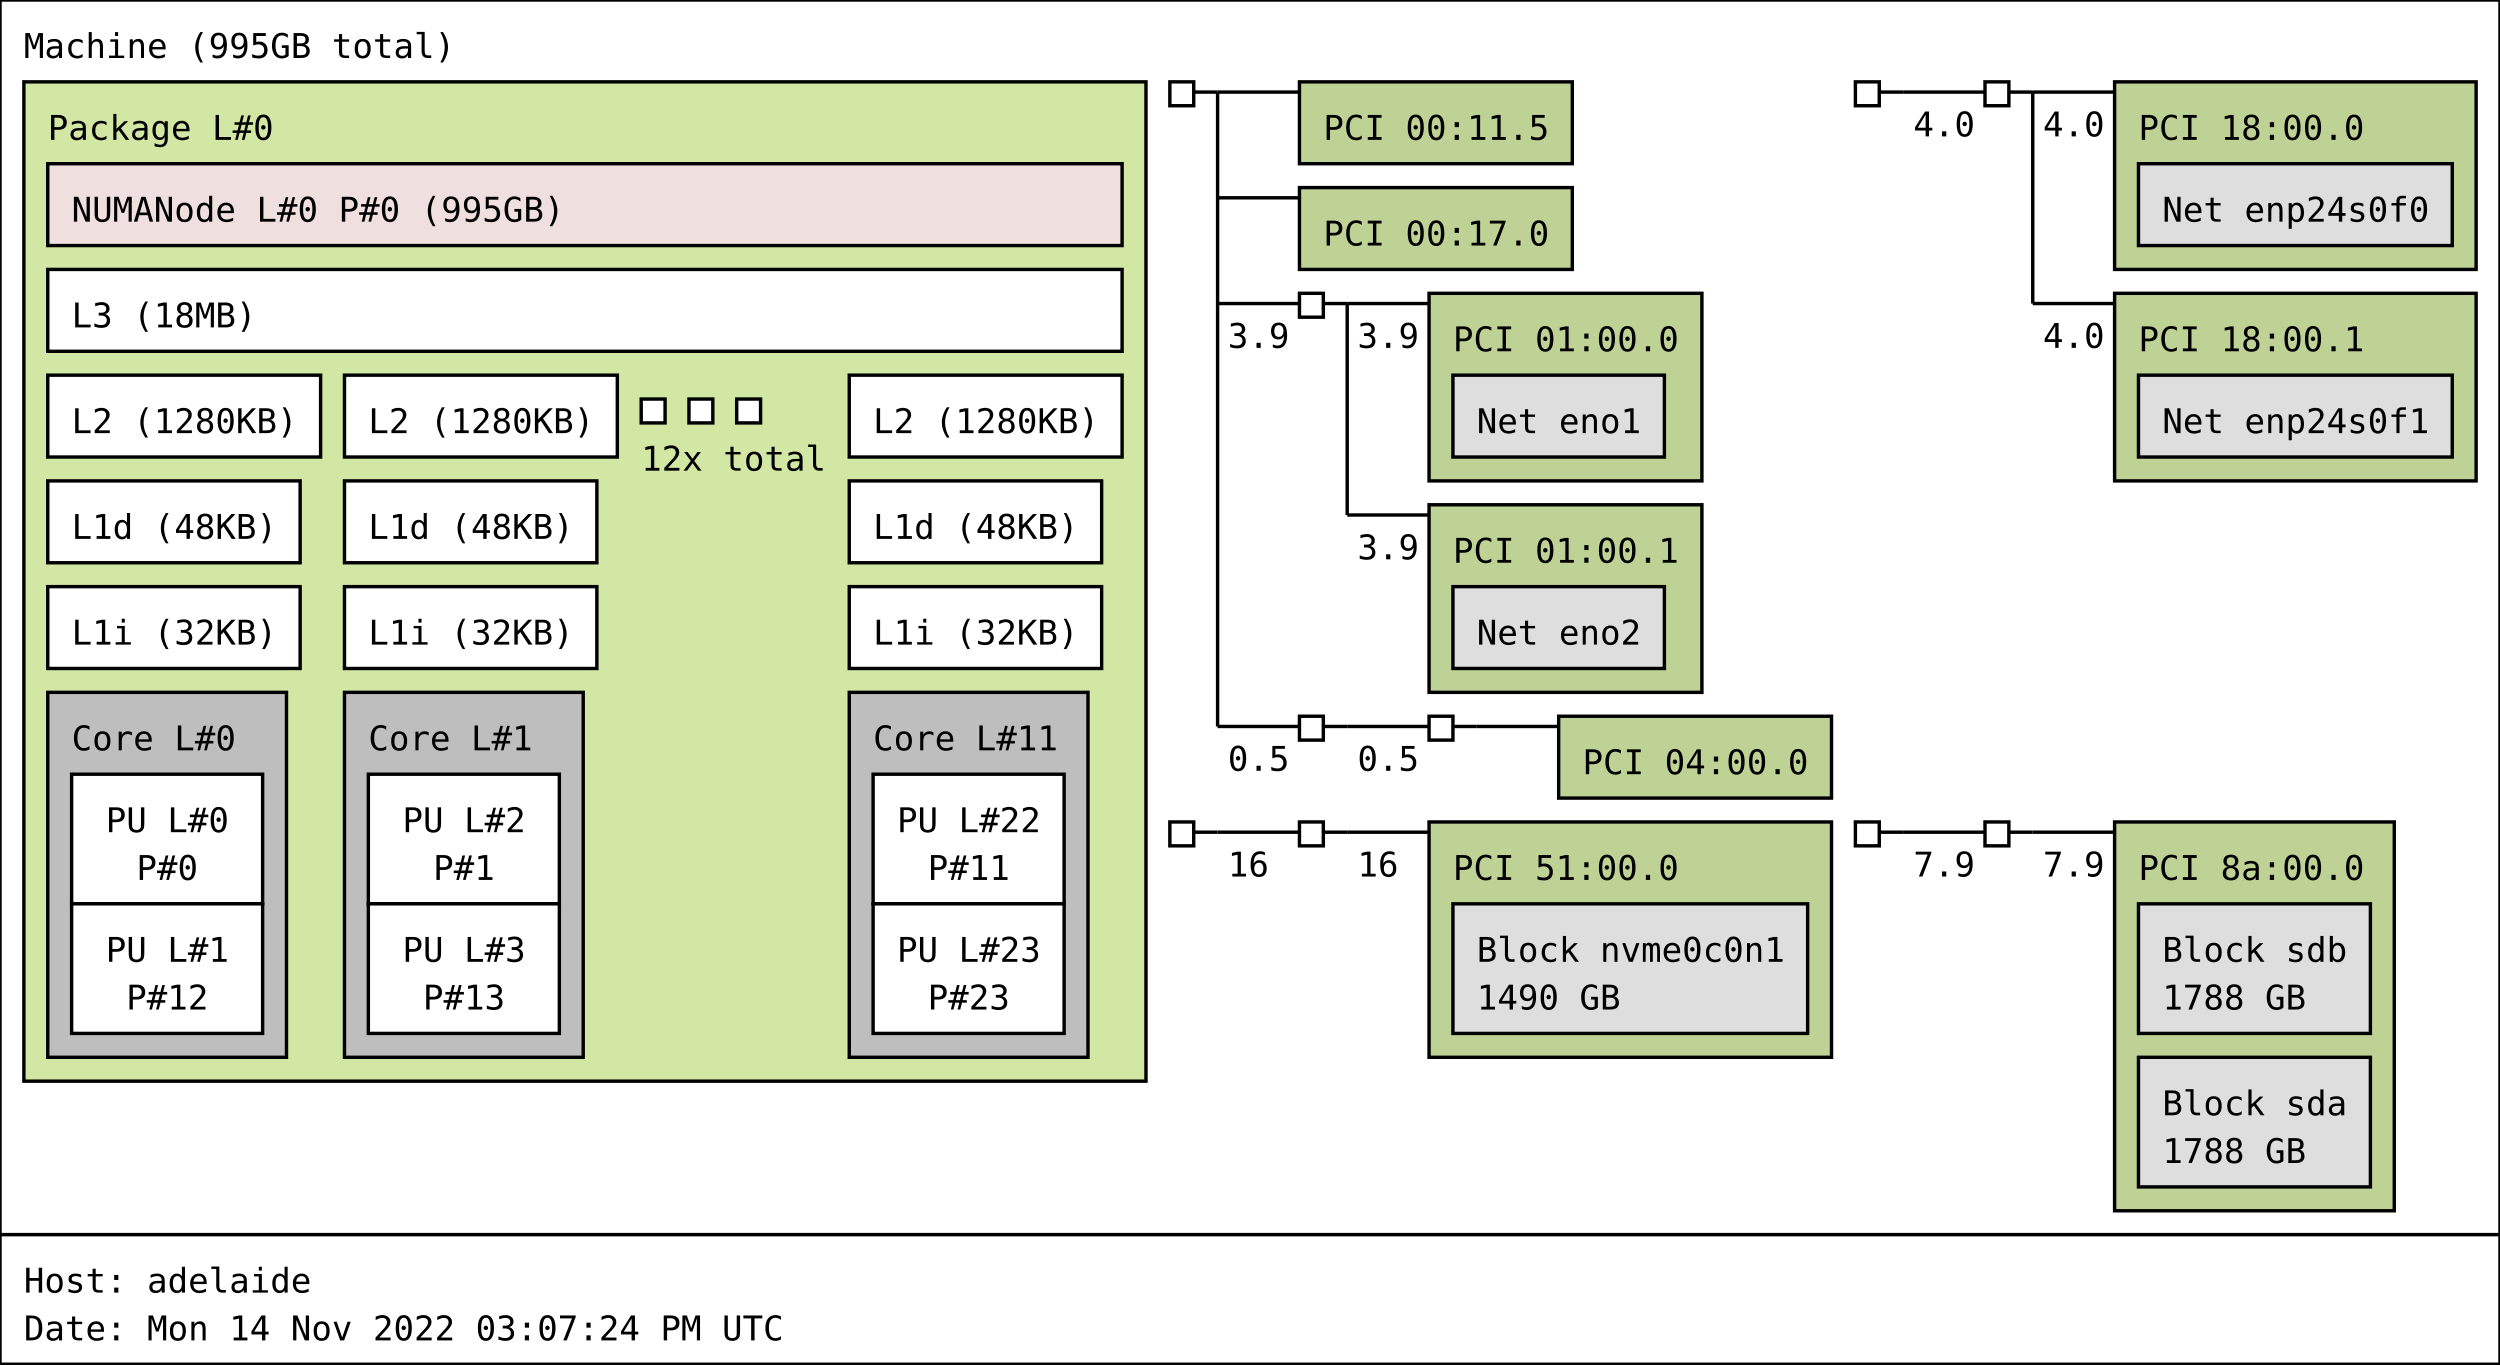
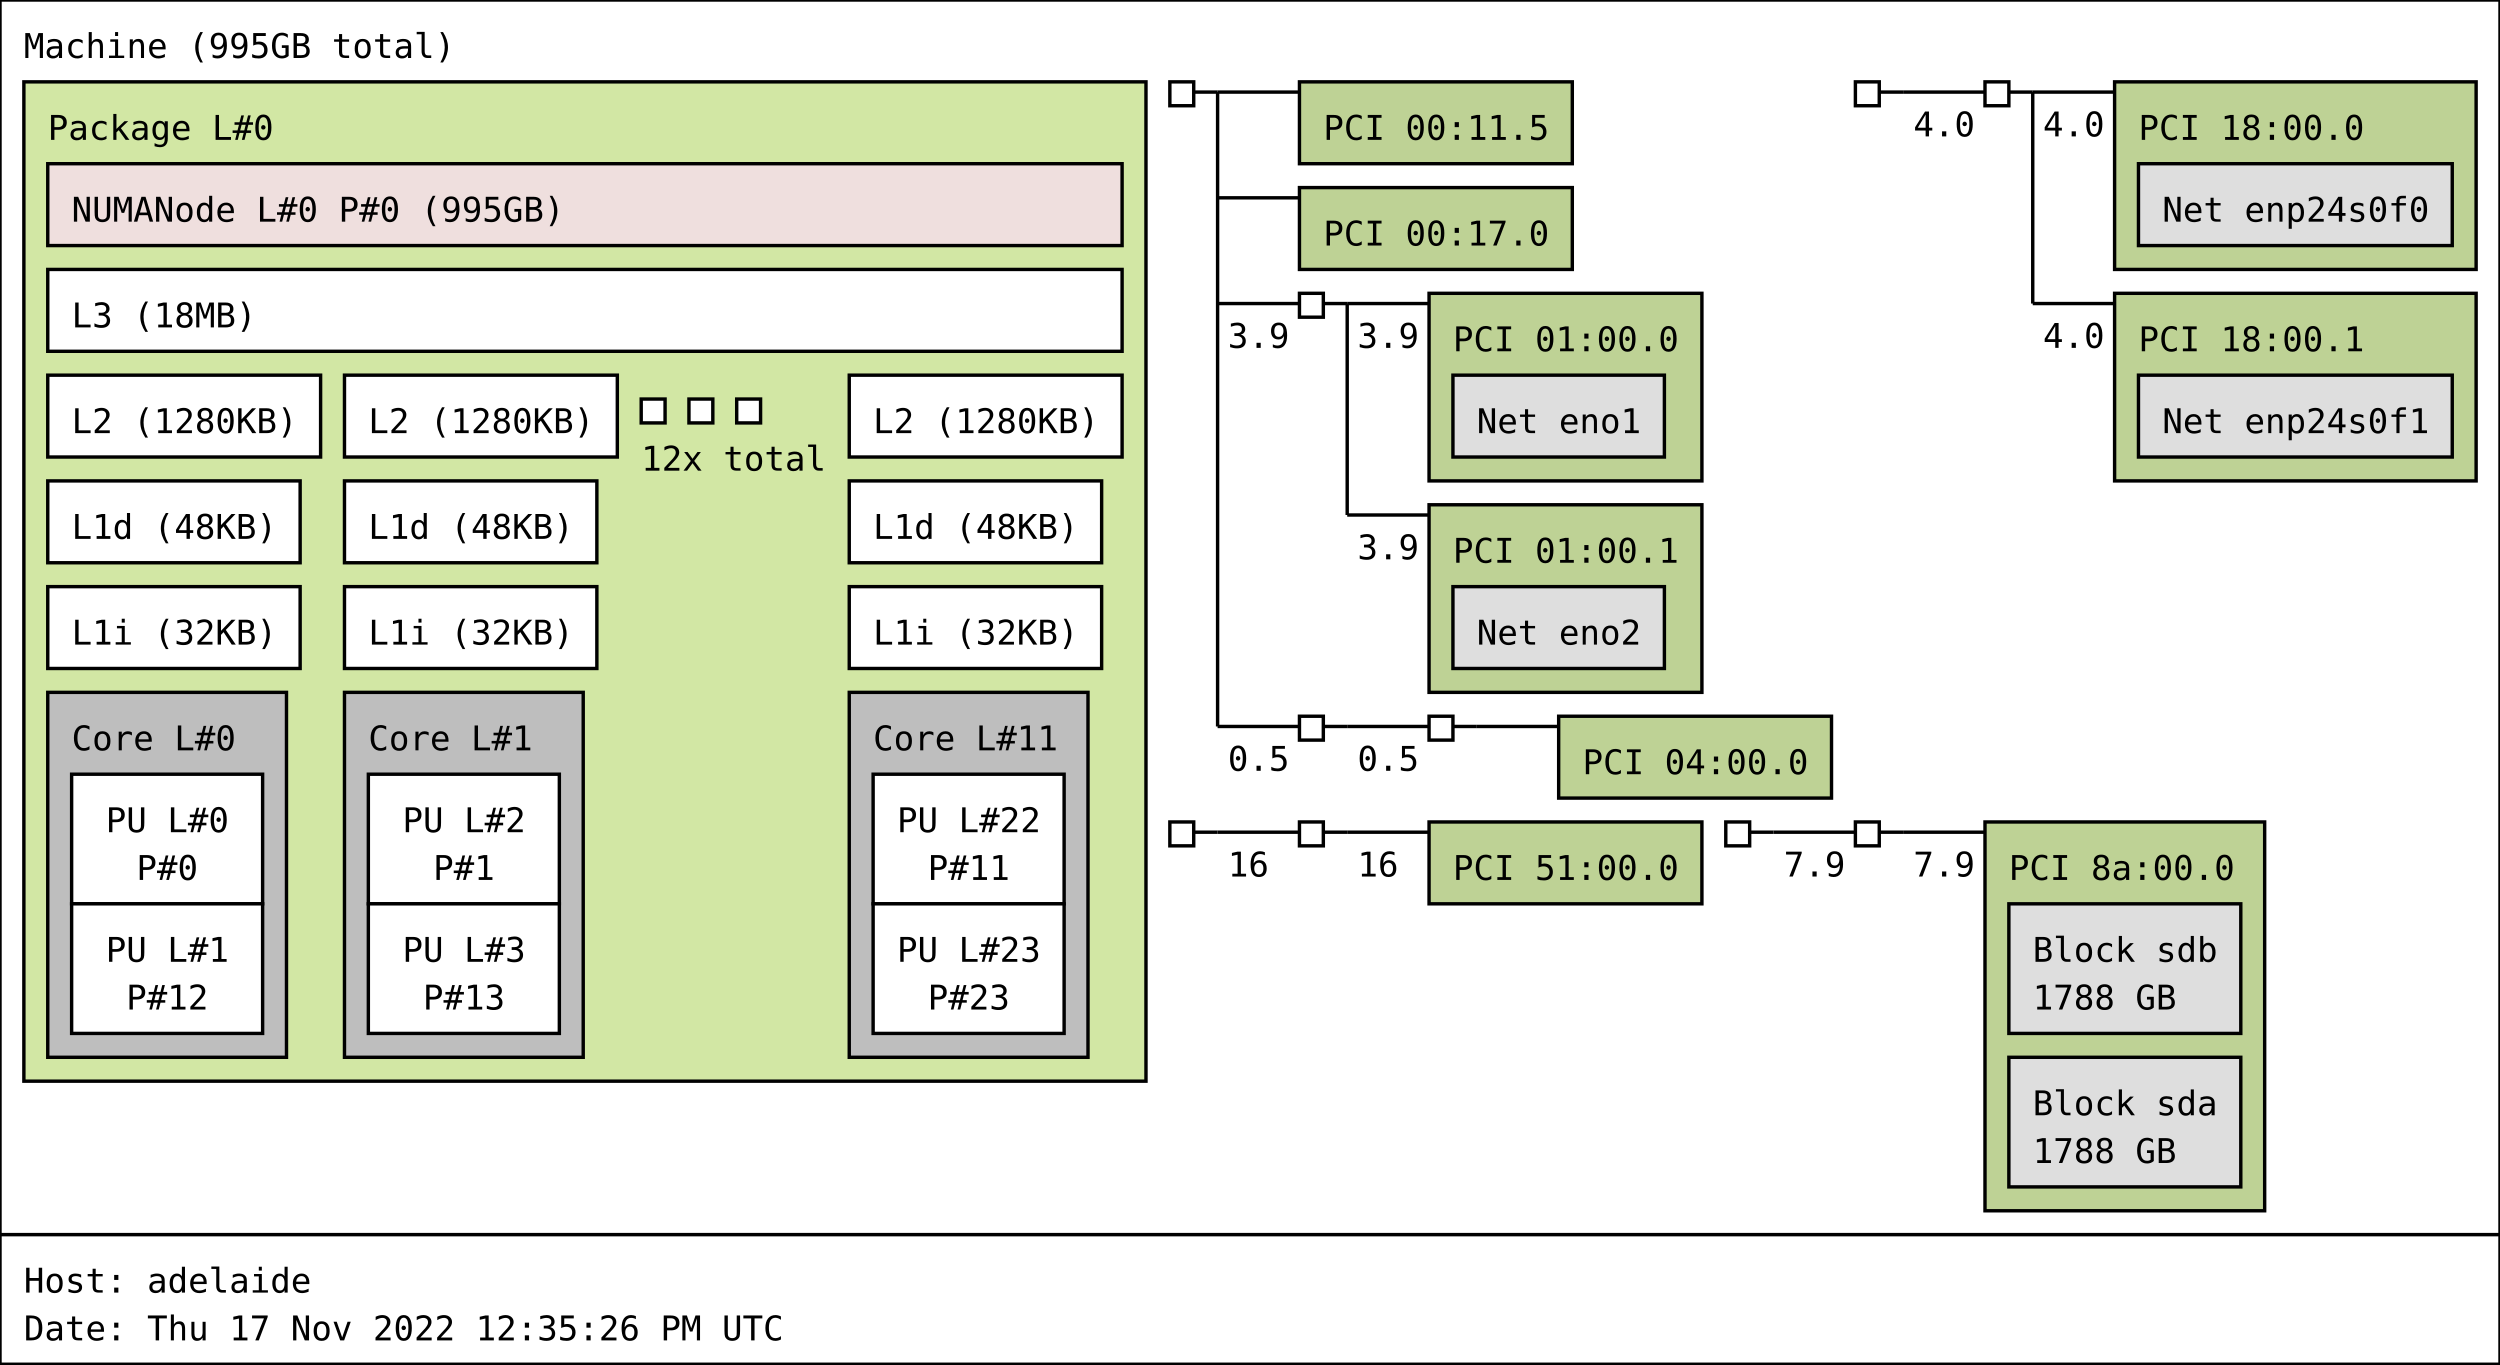
<svg xmlns="http://www.w3.org/2000/svg" width="733px" height="400px" viewBox="0 0 733px 400px" version="1.1">
  <rect id="Machine_0_rect" class="Machine" x="0" y="0" width="733" height="362" fill="rgb(255,255,255)" stroke="rgb(0,0,0)" stroke-width="1" />
  <text id="Machine_0_text" class="Machine" font-family="Monospace" x="7" y="17" fill="rgb(0,0,0)" font-size="10px">Machine (995GB total)</text>
  <rect id="Package_0_rect" class="Package" x="7" y="24" width="329" height="293" fill="rgb(210,231,164)" stroke="rgb(0,0,0)" stroke-width="1" />
  <text id="Package_0_text" class="Package" font-family="Monospace" x="14" y="41" fill="rgb(0,0,0)" font-size="10px">Package L#0</text>
  <rect id="L3_0_rect" class="L3" x="14" y="79" width="315" height="24" fill="rgb(255,255,255)" stroke="rgb(0,0,0)" stroke-width="1" />
  <text id="L3_0_text" class="L3" font-family="Monospace" x="21" y="96" fill="rgb(0,0,0)" font-size="10px">L3 (18MB)</text>
  <rect id="L2_0_rect" class="L2" x="14" y="110" width="80" height="24" fill="rgb(255,255,255)" stroke="rgb(0,0,0)" stroke-width="1" />
  <text id="L2_0_text" class="L2" font-family="Monospace" x="21" y="127" fill="rgb(0,0,0)" font-size="10px">L2 (1280KB)</text>
  <rect id="L1d_0_rect" class="L1d" x="14" y="141" width="74" height="24" fill="rgb(255,255,255)" stroke="rgb(0,0,0)" stroke-width="1" />
  <text id="L1d_0_text" class="L1d" font-family="Monospace" x="21" y="158" fill="rgb(0,0,0)" font-size="10px">L1d (48KB)</text>
  <rect id="L1i_0_rect" class="L1i" x="14" y="172" width="74" height="24" fill="rgb(255,255,255)" stroke="rgb(0,0,0)" stroke-width="1" />
  <text id="L1i_0_text" class="L1i" font-family="Monospace" x="21" y="189" fill="rgb(0,0,0)" font-size="10px">L1i (32KB)</text>
  <rect id="Core_0_rect" class="Core" x="14" y="203" width="70" height="107" fill="rgb(190,190,190)" stroke="rgb(0,0,0)" stroke-width="1" />
  <text id="Core_0_text" class="Core" font-family="Monospace" x="21" y="220" fill="rgb(0,0,0)" font-size="10px">Core L#0</text>
  <rect id="PU_0_rect" class="PU" x="21" y="227" width="56" height="38" fill="rgb(255,255,255)" stroke="rgb(0,0,0)" stroke-width="1" />
  <text id="PU_0_text" class="PU" font-family="Monospace" x="31" y="244" fill="rgb(0,0,0)" font-size="10px">PU L#0</text>
  <text id="PU_0_text_1" class="PU" font-family="Monospace" x="40" y="258" fill="rgb(0,0,0)" font-size="10px">P#0</text>
  <rect id="PU_1_rect" class="PU" x="21" y="265" width="56" height="38" fill="rgb(255,255,255)" stroke="rgb(0,0,0)" stroke-width="1" />
  <text id="PU_1_text" class="PU" font-family="Monospace" x="31" y="282" fill="rgb(0,0,0)" font-size="10px">PU L#1</text>
  <text id="PU_1_text_1" class="PU" font-family="Monospace" x="37" y="296" fill="rgb(0,0,0)" font-size="10px">P#12</text>
  <rect id="L2_1_rect" class="L2" x="101" y="110" width="80" height="24" fill="rgb(255,255,255)" stroke="rgb(0,0,0)" stroke-width="1" />
  <text id="L2_1_text" class="L2" font-family="Monospace" x="108" y="127" fill="rgb(0,0,0)" font-size="10px">L2 (1280KB)</text>
  <rect id="L1d_1_rect" class="L1d" x="101" y="141" width="74" height="24" fill="rgb(255,255,255)" stroke="rgb(0,0,0)" stroke-width="1" />
  <text id="L1d_1_text" class="L1d" font-family="Monospace" x="108" y="158" fill="rgb(0,0,0)" font-size="10px">L1d (48KB)</text>
  <rect id="L1i_1_rect" class="L1i" x="101" y="172" width="74" height="24" fill="rgb(255,255,255)" stroke="rgb(0,0,0)" stroke-width="1" />
  <text id="L1i_1_text" class="L1i" font-family="Monospace" x="108" y="189" fill="rgb(0,0,0)" font-size="10px">L1i (32KB)</text>
  <rect id="Core_1_rect" class="Core" x="101" y="203" width="70" height="107" fill="rgb(190,190,190)" stroke="rgb(0,0,0)" stroke-width="1" />
  <text id="Core_1_text" class="Core" font-family="Monospace" x="108" y="220" fill="rgb(0,0,0)" font-size="10px">Core L#1</text>
  <rect id="PU_2_rect" class="PU" x="108" y="227" width="56" height="38" fill="rgb(255,255,255)" stroke="rgb(0,0,0)" stroke-width="1" />
  <text id="PU_2_text" class="PU" font-family="Monospace" x="118" y="244" fill="rgb(0,0,0)" font-size="10px">PU L#2</text>
  <text id="PU_2_text_1" class="PU" font-family="Monospace" x="127" y="258" fill="rgb(0,0,0)" font-size="10px">P#1</text>
  <rect id="PU_3_rect" class="PU" x="108" y="265" width="56" height="38" fill="rgb(255,255,255)" stroke="rgb(0,0,0)" stroke-width="1" />
  <text id="PU_3_text" class="PU" font-family="Monospace" x="118" y="282" fill="rgb(0,0,0)" font-size="10px">PU L#3</text>
  <text id="PU_3_text_1" class="PU" font-family="Monospace" x="124" y="296" fill="rgb(0,0,0)" font-size="10px">P#13</text>
  <rect id="L2_2_rect" class="L2" x="188" y="117" width="7" height="7" fill="rgb(255,255,255)" stroke="rgb(0,0,0)" stroke-width="1" />
  <rect id="L2_2_rect" class="L2" x="202" y="117" width="7" height="7" fill="rgb(255,255,255)" stroke="rgb(0,0,0)" stroke-width="1" />
  <rect id="L2_2_rect" class="L2" x="216" y="117" width="7" height="7" fill="rgb(255,255,255)" stroke="rgb(0,0,0)" stroke-width="1" />
  <text id="L2_2_text" class="L2" font-family="Monospace" x="188" y="138" fill="rgb(0,0,0)" font-size="10px">12x total</text>
  <rect id="L2_11_rect" class="L2" x="249" y="110" width="80" height="24" fill="rgb(255,255,255)" stroke="rgb(0,0,0)" stroke-width="1" />
  <text id="L2_11_text" class="L2" font-family="Monospace" x="256" y="127" fill="rgb(0,0,0)" font-size="10px">L2 (1280KB)</text>
  <rect id="L1d_11_rect" class="L1d" x="249" y="141" width="74" height="24" fill="rgb(255,255,255)" stroke="rgb(0,0,0)" stroke-width="1" />
  <text id="L1d_11_text" class="L1d" font-family="Monospace" x="256" y="158" fill="rgb(0,0,0)" font-size="10px">L1d (48KB)</text>
  <rect id="L1i_11_rect" class="L1i" x="249" y="172" width="74" height="24" fill="rgb(255,255,255)" stroke="rgb(0,0,0)" stroke-width="1" />
  <text id="L1i_11_text" class="L1i" font-family="Monospace" x="256" y="189" fill="rgb(0,0,0)" font-size="10px">L1i (32KB)</text>
  <rect id="Core_11_rect" class="Core" x="249" y="203" width="70" height="107" fill="rgb(190,190,190)" stroke="rgb(0,0,0)" stroke-width="1" />
  <text id="Core_11_text" class="Core" font-family="Monospace" x="256" y="220" fill="rgb(0,0,0)" font-size="10px">Core L#11</text>
  <rect id="PU_22_rect" class="PU" x="256" y="227" width="56" height="38" fill="rgb(255,255,255)" stroke="rgb(0,0,0)" stroke-width="1" />
  <text id="PU_22_text" class="PU" font-family="Monospace" x="263" y="244" fill="rgb(0,0,0)" font-size="10px">PU L#22</text>
  <text id="PU_22_text_1" class="PU" font-family="Monospace" x="272" y="258" fill="rgb(0,0,0)" font-size="10px">P#11</text>
  <rect id="PU_23_rect" class="PU" x="256" y="265" width="56" height="38" fill="rgb(255,255,255)" stroke="rgb(0,0,0)" stroke-width="1" />
  <text id="PU_23_text" class="PU" font-family="Monospace" x="263" y="282" fill="rgb(0,0,0)" font-size="10px">PU L#23</text>
  <text id="PU_23_text_1" class="PU" font-family="Monospace" x="272" y="296" fill="rgb(0,0,0)" font-size="10px">P#23</text>
  <rect id="NUMANode_0_rect" class="NUMANode" x="14" y="48" width="315" height="24" fill="rgb(239,223,222)" stroke="rgb(0,0,0)" stroke-width="1" />
  <text id="NUMANode_0_text" class="NUMANode" font-family="Monospace" x="21" y="65" fill="rgb(0,0,0)" font-size="10px">NUMANode L#0 P#0 (995GB)</text>
  <rect id="HostBridge_0_rect" class="HostBridge" x="343" y="24" width="7" height="7" fill="rgb(255,255,255)" stroke="rgb(0,0,0)" stroke-width="1" />
  <line id="HostBridge_0_line" class="HostBridge" x1="350" y1="27" x2="357" y2="27" stroke="rgb(0,0,0)" stroke-width="1" />
  <line id="HostBridge_0_line_2" class="HostBridge" x1="357" y1="27" x2="381" y2="27" stroke="rgb(0,0,0)" stroke-width="1" />
  <line id="HostBridge_0_line_3" class="HostBridge" x1="357" y1="58" x2="381" y2="58" stroke="rgb(0,0,0)" stroke-width="1" />
  <line id="HostBridge_0_line_4" class="HostBridge" x1="357" y1="89" x2="381" y2="89" stroke="rgb(0,0,0)" stroke-width="1" />
  <text id="HostBridge_0_text_4" class="HostBridge" font-family="Monospace" x="360" y="102" fill="rgb(0,0,0)" font-size="10px">3.9</text>
  <line id="HostBridge_0_line_5" class="HostBridge" x1="357" y1="213" x2="381" y2="213" stroke="rgb(0,0,0)" stroke-width="1" />
  <text id="HostBridge_0_text_5" class="HostBridge" font-family="Monospace" x="360" y="226" fill="rgb(0,0,0)" font-size="10px">0.5</text>
  <line id="HostBridge_0_line_1" class="HostBridge" x1="357" y1="27" x2="357" y2="213" stroke="rgb(0,0,0)" stroke-width="1" />
  <rect id="PCI_0_rect" class="PCI" x="381" y="24" width="80" height="24" fill="rgb(190,210,149)" stroke="rgb(0,0,0)" stroke-width="1" />
  <text id="PCI_0_text" class="PCI" font-family="Monospace" x="388" y="41" fill="rgb(0,0,0)" font-size="10px">PCI 00:11.5</text>
  <rect id="PCI_1_rect" class="PCI" x="381" y="55" width="80" height="24" fill="rgb(190,210,149)" stroke="rgb(0,0,0)" stroke-width="1" />
  <text id="PCI_1_text" class="PCI" font-family="Monospace" x="388" y="72" fill="rgb(0,0,0)" font-size="10px">PCI 00:17.0</text>
  <rect id="PCIBridge_1_rect" class="PCIBridge" x="381" y="86" width="7" height="7" fill="rgb(255,255,255)" stroke="rgb(0,0,0)" stroke-width="1" />
  <line id="PCIBridge_1_line" class="PCIBridge" x1="388" y1="89" x2="395" y2="89" stroke="rgb(0,0,0)" stroke-width="1" />
  <line id="PCIBridge_1_line_2" class="PCIBridge" x1="395" y1="89" x2="419" y2="89" stroke="rgb(0,0,0)" stroke-width="1" />
  <text id="PCIBridge_1_text_2" class="PCIBridge" font-family="Monospace" x="398" y="102" fill="rgb(0,0,0)" font-size="10px">3.9</text>
  <line id="PCIBridge_1_line_3" class="PCIBridge" x1="395" y1="151" x2="419" y2="151" stroke="rgb(0,0,0)" stroke-width="1" />
  <text id="PCIBridge_1_text_3" class="PCIBridge" font-family="Monospace" x="398" y="164" fill="rgb(0,0,0)" font-size="10px">3.9</text>
  <line id="PCIBridge_1_line_1" class="PCIBridge" x1="395" y1="89" x2="395" y2="151" stroke="rgb(0,0,0)" stroke-width="1" />
  <rect id="PCI_2_rect" class="PCI" x="419" y="86" width="80" height="55" fill="rgb(190,210,149)" stroke="rgb(0,0,0)" stroke-width="1" />
  <text id="PCI_2_text" class="PCI" font-family="Monospace" x="426" y="103" fill="rgb(0,0,0)" font-size="10px">PCI 01:00.0</text>
  <rect id="Net_0_rect" class="Net" x="426" y="110" width="62" height="24" fill="rgb(222,222,222)" stroke="rgb(0,0,0)" stroke-width="1" />
  <text id="Net_0_text" class="Net" font-family="Monospace" x="433" y="127" fill="rgb(0,0,0)" font-size="10px">Net eno1</text>
  <rect id="PCI_3_rect" class="PCI" x="419" y="148" width="80" height="55" fill="rgb(190,210,149)" stroke="rgb(0,0,0)" stroke-width="1" />
  <text id="PCI_3_text" class="PCI" font-family="Monospace" x="426" y="165" fill="rgb(0,0,0)" font-size="10px">PCI 01:00.1</text>
  <rect id="Net_1_rect" class="Net" x="426" y="172" width="62" height="24" fill="rgb(222,222,222)" stroke="rgb(0,0,0)" stroke-width="1" />
  <text id="Net_1_text" class="Net" font-family="Monospace" x="433" y="189" fill="rgb(0,0,0)" font-size="10px">Net eno2</text>
  <rect id="PCIBridge_2_rect" class="PCIBridge" x="381" y="210" width="7" height="7" fill="rgb(255,255,255)" stroke="rgb(0,0,0)" stroke-width="1" />
  <line id="PCIBridge_2_line" class="PCIBridge" x1="388" y1="213" x2="395" y2="213" stroke="rgb(0,0,0)" stroke-width="1" />
  <line id="PCIBridge_2_line_2" class="PCIBridge" x1="395" y1="213" x2="419" y2="213" stroke="rgb(0,0,0)" stroke-width="1" />
  <text id="PCIBridge_2_text_2" class="PCIBridge" font-family="Monospace" x="398" y="226" fill="rgb(0,0,0)" font-size="10px">0.5</text>
  <line id="PCIBridge_2_line_1" class="PCIBridge" x1="395" y1="213" x2="395" y2="213" stroke="rgb(0,0,0)" stroke-width="1" />
  <rect id="PCIBridge_3_rect" class="PCIBridge" x="419" y="210" width="7" height="7" fill="rgb(255,255,255)" stroke="rgb(0,0,0)" stroke-width="1" />
  <line id="PCIBridge_3_line" class="PCIBridge" x1="426" y1="213" x2="433" y2="213" stroke="rgb(0,0,0)" stroke-width="1" />
  <line id="PCIBridge_3_line_2" class="PCIBridge" x1="433" y1="213" x2="457" y2="213" stroke="rgb(0,0,0)" stroke-width="1" />
  <line id="PCIBridge_3_line_1" class="PCIBridge" x1="433" y1="213" x2="433" y2="213" stroke="rgb(0,0,0)" stroke-width="1" />
  <rect id="PCI_4_rect" class="PCI" x="457" y="210" width="80" height="24" fill="rgb(190,210,149)" stroke="rgb(0,0,0)" stroke-width="1" />
  <text id="PCI_4_text" class="PCI" font-family="Monospace" x="464" y="227" fill="rgb(0,0,0)" font-size="10px">PCI 04:00.0</text>
  <rect id="HostBridge_4_rect" class="HostBridge" x="544" y="24" width="7" height="7" fill="rgb(255,255,255)" stroke="rgb(0,0,0)" stroke-width="1" />
  <line id="HostBridge_4_line" class="HostBridge" x1="551" y1="27" x2="558" y2="27" stroke="rgb(0,0,0)" stroke-width="1" />
  <line id="HostBridge_4_line_2" class="HostBridge" x1="558" y1="27" x2="582" y2="27" stroke="rgb(0,0,0)" stroke-width="1" />
  <text id="HostBridge_4_text_2" class="HostBridge" font-family="Monospace" x="561" y="40" fill="rgb(0,0,0)" font-size="10px">4.0</text>
  <line id="HostBridge_4_line_1" class="HostBridge" x1="558" y1="27" x2="558" y2="27" stroke="rgb(0,0,0)" stroke-width="1" />
  <rect id="PCIBridge_5_rect" class="PCIBridge" x="582" y="24" width="7" height="7" fill="rgb(255,255,255)" stroke="rgb(0,0,0)" stroke-width="1" />
  <line id="PCIBridge_5_line" class="PCIBridge" x1="589" y1="27" x2="596" y2="27" stroke="rgb(0,0,0)" stroke-width="1" />
  <line id="PCIBridge_5_line_2" class="PCIBridge" x1="596" y1="27" x2="620" y2="27" stroke="rgb(0,0,0)" stroke-width="1" />
  <text id="PCIBridge_5_text_2" class="PCIBridge" font-family="Monospace" x="599" y="40" fill="rgb(0,0,0)" font-size="10px">4.0</text>
  <line id="PCIBridge_5_line_3" class="PCIBridge" x1="596" y1="89" x2="620" y2="89" stroke="rgb(0,0,0)" stroke-width="1" />
  <text id="PCIBridge_5_text_3" class="PCIBridge" font-family="Monospace" x="599" y="102" fill="rgb(0,0,0)" font-size="10px">4.0</text>
  <line id="PCIBridge_5_line_1" class="PCIBridge" x1="596" y1="27" x2="596" y2="89" stroke="rgb(0,0,0)" stroke-width="1" />
  <rect id="PCI_5_rect" class="PCI" x="620" y="24" width="106" height="55" fill="rgb(190,210,149)" stroke="rgb(0,0,0)" stroke-width="1" />
  <text id="PCI_5_text" class="PCI" font-family="Monospace" x="627" y="41" fill="rgb(0,0,0)" font-size="10px">PCI 18:00.0</text>
  <rect id="Net_2_rect" class="Net" x="627" y="48" width="92" height="24" fill="rgb(222,222,222)" stroke="rgb(0,0,0)" stroke-width="1" />
  <text id="Net_2_text" class="Net" font-family="Monospace" x="634" y="65" fill="rgb(0,0,0)" font-size="10px">Net enp24s0f0</text>
  <rect id="PCI_6_rect" class="PCI" x="620" y="86" width="106" height="55" fill="rgb(190,210,149)" stroke="rgb(0,0,0)" stroke-width="1" />
  <text id="PCI_6_text" class="PCI" font-family="Monospace" x="627" y="103" fill="rgb(0,0,0)" font-size="10px">PCI 18:00.1</text>
  <rect id="Net_3_rect" class="Net" x="627" y="110" width="92" height="24" fill="rgb(222,222,222)" stroke="rgb(0,0,0)" stroke-width="1" />
  <text id="Net_3_text" class="Net" font-family="Monospace" x="634" y="127" fill="rgb(0,0,0)" font-size="10px">Net enp24s0f1</text>
  <rect id="HostBridge_6_rect" class="HostBridge" x="343" y="241" width="7" height="7" fill="rgb(255,255,255)" stroke="rgb(0,0,0)" stroke-width="1" />
  <line id="HostBridge_6_line" class="HostBridge" x1="350" y1="244" x2="357" y2="244" stroke="rgb(0,0,0)" stroke-width="1" />
  <line id="HostBridge_6_line_2" class="HostBridge" x1="357" y1="244" x2="381" y2="244" stroke="rgb(0,0,0)" stroke-width="1" />
  <text id="HostBridge_6_text_2" class="HostBridge" font-family="Monospace" x="360" y="257" fill="rgb(0,0,0)" font-size="10px">16</text>
  <line id="HostBridge_6_line_1" class="HostBridge" x1="357" y1="244" x2="357" y2="244" stroke="rgb(0,0,0)" stroke-width="1" />
  <rect id="PCIBridge_7_rect" class="PCIBridge" x="381" y="241" width="7" height="7" fill="rgb(255,255,255)" stroke="rgb(0,0,0)" stroke-width="1" />
  <line id="PCIBridge_7_line" class="PCIBridge" x1="388" y1="244" x2="395" y2="244" stroke="rgb(0,0,0)" stroke-width="1" />
  <line id="PCIBridge_7_line_2" class="PCIBridge" x1="395" y1="244" x2="419" y2="244" stroke="rgb(0,0,0)" stroke-width="1" />
  <text id="PCIBridge_7_text_2" class="PCIBridge" font-family="Monospace" x="398" y="257" fill="rgb(0,0,0)" font-size="10px">16</text>
  <line id="PCIBridge_7_line_1" class="PCIBridge" x1="395" y1="244" x2="395" y2="244" stroke="rgb(0,0,0)" stroke-width="1" />
-   <rect id="PCI_7_rect" class="PCI" x="419" y="241" width="118" height="69" fill="rgb(190,210,149)" stroke="rgb(0,0,0)" stroke-width="1" />
+   <rect id="PCI_7_rect" class="PCI" x="419" y="241" width="80" height="24" fill="rgb(190,210,149)" stroke="rgb(0,0,0)" stroke-width="1" />
  <text id="PCI_7_text" class="PCI" font-family="Monospace" x="426" y="258" fill="rgb(0,0,0)" font-size="10px">PCI 51:00.0</text>
-   <rect id="Block_4_rect" class="Block" x="426" y="265" width="104" height="38" fill="rgb(222,222,222)" stroke="rgb(0,0,0)" stroke-width="1" />
-   <text id="Block_4_text" class="Block" font-family="Monospace" x="433" y="282" fill="rgb(0,0,0)" font-size="10px">Block nvme0c0n1</text>
-   <text id="Block_4_text_1" class="Block" font-family="Monospace" x="433" y="296" fill="rgb(0,0,0)" font-size="10px">1490 GB</text>
-   <rect id="HostBridge_8_rect" class="HostBridge" x="544" y="241" width="7" height="7" fill="rgb(255,255,255)" stroke="rgb(0,0,0)" stroke-width="1" />
-   <line id="HostBridge_8_line" class="HostBridge" x1="551" y1="244" x2="558" y2="244" stroke="rgb(0,0,0)" stroke-width="1" />
-   <line id="HostBridge_8_line_2" class="HostBridge" x1="558" y1="244" x2="582" y2="244" stroke="rgb(0,0,0)" stroke-width="1" />
-   <text id="HostBridge_8_text_2" class="HostBridge" font-family="Monospace" x="561" y="257" fill="rgb(0,0,0)" font-size="10px">7.9</text>
-   <line id="HostBridge_8_line_1" class="HostBridge" x1="558" y1="244" x2="558" y2="244" stroke="rgb(0,0,0)" stroke-width="1" />
-   <rect id="PCIBridge_9_rect" class="PCIBridge" x="582" y="241" width="7" height="7" fill="rgb(255,255,255)" stroke="rgb(0,0,0)" stroke-width="1" />
-   <line id="PCIBridge_9_line" class="PCIBridge" x1="589" y1="244" x2="596" y2="244" stroke="rgb(0,0,0)" stroke-width="1" />
-   <line id="PCIBridge_9_line_2" class="PCIBridge" x1="596" y1="244" x2="620" y2="244" stroke="rgb(0,0,0)" stroke-width="1" />
-   <text id="PCIBridge_9_text_2" class="PCIBridge" font-family="Monospace" x="599" y="257" fill="rgb(0,0,0)" font-size="10px">7.9</text>
-   <line id="PCIBridge_9_line_1" class="PCIBridge" x1="596" y1="244" x2="596" y2="244" stroke="rgb(0,0,0)" stroke-width="1" />
-   <rect id="PCI_8_rect" class="PCI" x="620" y="241" width="82" height="114" fill="rgb(190,210,149)" stroke="rgb(0,0,0)" stroke-width="1" />
-   <text id="PCI_8_text" class="PCI" font-family="Monospace" x="627" y="258" fill="rgb(0,0,0)" font-size="10px">PCI 8a:00.0</text>
-   <rect id="Block_5_rect" class="Block" x="627" y="265" width="68" height="38" fill="rgb(222,222,222)" stroke="rgb(0,0,0)" stroke-width="1" />
-   <text id="Block_5_text" class="Block" font-family="Monospace" x="634" y="282" fill="rgb(0,0,0)" font-size="10px">Block sdb</text>
-   <text id="Block_5_text_1" class="Block" font-family="Monospace" x="634" y="296" fill="rgb(0,0,0)" font-size="10px">1788 GB</text>
-   <rect id="Block_6_rect" class="Block" x="627" y="310" width="68" height="38" fill="rgb(222,222,222)" stroke="rgb(0,0,0)" stroke-width="1" />
-   <text id="Block_6_text" class="Block" font-family="Monospace" x="634" y="327" fill="rgb(0,0,0)" font-size="10px">Block sda</text>
-   <text id="Block_6_text_1" class="Block" font-family="Monospace" x="634" y="341" fill="rgb(0,0,0)" font-size="10px">1788 GB</text>
+   <rect id="HostBridge_8_rect" class="HostBridge" x="506" y="241" width="7" height="7" fill="rgb(255,255,255)" stroke="rgb(0,0,0)" stroke-width="1" />
+   <line id="HostBridge_8_line" class="HostBridge" x1="513" y1="244" x2="520" y2="244" stroke="rgb(0,0,0)" stroke-width="1" />
+   <line id="HostBridge_8_line_2" class="HostBridge" x1="520" y1="244" x2="544" y2="244" stroke="rgb(0,0,0)" stroke-width="1" />
+   <text id="HostBridge_8_text_2" class="HostBridge" font-family="Monospace" x="523" y="257" fill="rgb(0,0,0)" font-size="10px">7.9</text>
+   <line id="HostBridge_8_line_1" class="HostBridge" x1="520" y1="244" x2="520" y2="244" stroke="rgb(0,0,0)" stroke-width="1" />
+   <rect id="PCIBridge_9_rect" class="PCIBridge" x="544" y="241" width="7" height="7" fill="rgb(255,255,255)" stroke="rgb(0,0,0)" stroke-width="1" />
+   <line id="PCIBridge_9_line" class="PCIBridge" x1="551" y1="244" x2="558" y2="244" stroke="rgb(0,0,0)" stroke-width="1" />
+   <line id="PCIBridge_9_line_2" class="PCIBridge" x1="558" y1="244" x2="582" y2="244" stroke="rgb(0,0,0)" stroke-width="1" />
+   <text id="PCIBridge_9_text_2" class="PCIBridge" font-family="Monospace" x="561" y="257" fill="rgb(0,0,0)" font-size="10px">7.9</text>
+   <line id="PCIBridge_9_line_1" class="PCIBridge" x1="558" y1="244" x2="558" y2="244" stroke="rgb(0,0,0)" stroke-width="1" />
+   <rect id="PCI_8_rect" class="PCI" x="582" y="241" width="82" height="114" fill="rgb(190,210,149)" stroke="rgb(0,0,0)" stroke-width="1" />
+   <text id="PCI_8_text" class="PCI" font-family="Monospace" x="589" y="258" fill="rgb(0,0,0)" font-size="10px">PCI 8a:00.0</text>
+   <rect id="Block_4_rect" class="Block" x="589" y="265" width="68" height="38" fill="rgb(222,222,222)" stroke="rgb(0,0,0)" stroke-width="1" />
+   <text id="Block_4_text" class="Block" font-family="Monospace" x="596" y="282" fill="rgb(0,0,0)" font-size="10px">Block sdb</text>
+   <text id="Block_4_text_1" class="Block" font-family="Monospace" x="596" y="296" fill="rgb(0,0,0)" font-size="10px">1788 GB</text>
+   <rect id="Block_5_rect" class="Block" x="589" y="310" width="68" height="38" fill="rgb(222,222,222)" stroke="rgb(0,0,0)" stroke-width="1" />
+   <text id="Block_5_text" class="Block" font-family="Monospace" x="596" y="327" fill="rgb(0,0,0)" font-size="10px">Block sda</text>
+   <text id="Block_5_text_1" class="Block" font-family="Monospace" x="596" y="341" fill="rgb(0,0,0)" font-size="10px">1788 GB</text>
  <rect id="anon_rect" x="0" y="362" width="733" height="38" fill="rgb(255,255,255)" stroke="rgb(0,0,0)" stroke-width="1" />
  <text id="anon_text" font-family="Monospace" x="7" y="379" fill="rgb(0,0,0)" font-size="10px">Host: adelaide</text>
-   <text id="anon_text_1" font-family="Monospace" x="7" y="393" fill="rgb(0,0,0)" font-size="10px">Date: Mon 14 Nov 2022 03:07:24 PM UTC</text>
+   <text id="anon_text_1" font-family="Monospace" x="7" y="393" fill="rgb(0,0,0)" font-size="10px">Date: Thu 17 Nov 2022 12:35:26 PM UTC</text>
</svg>
